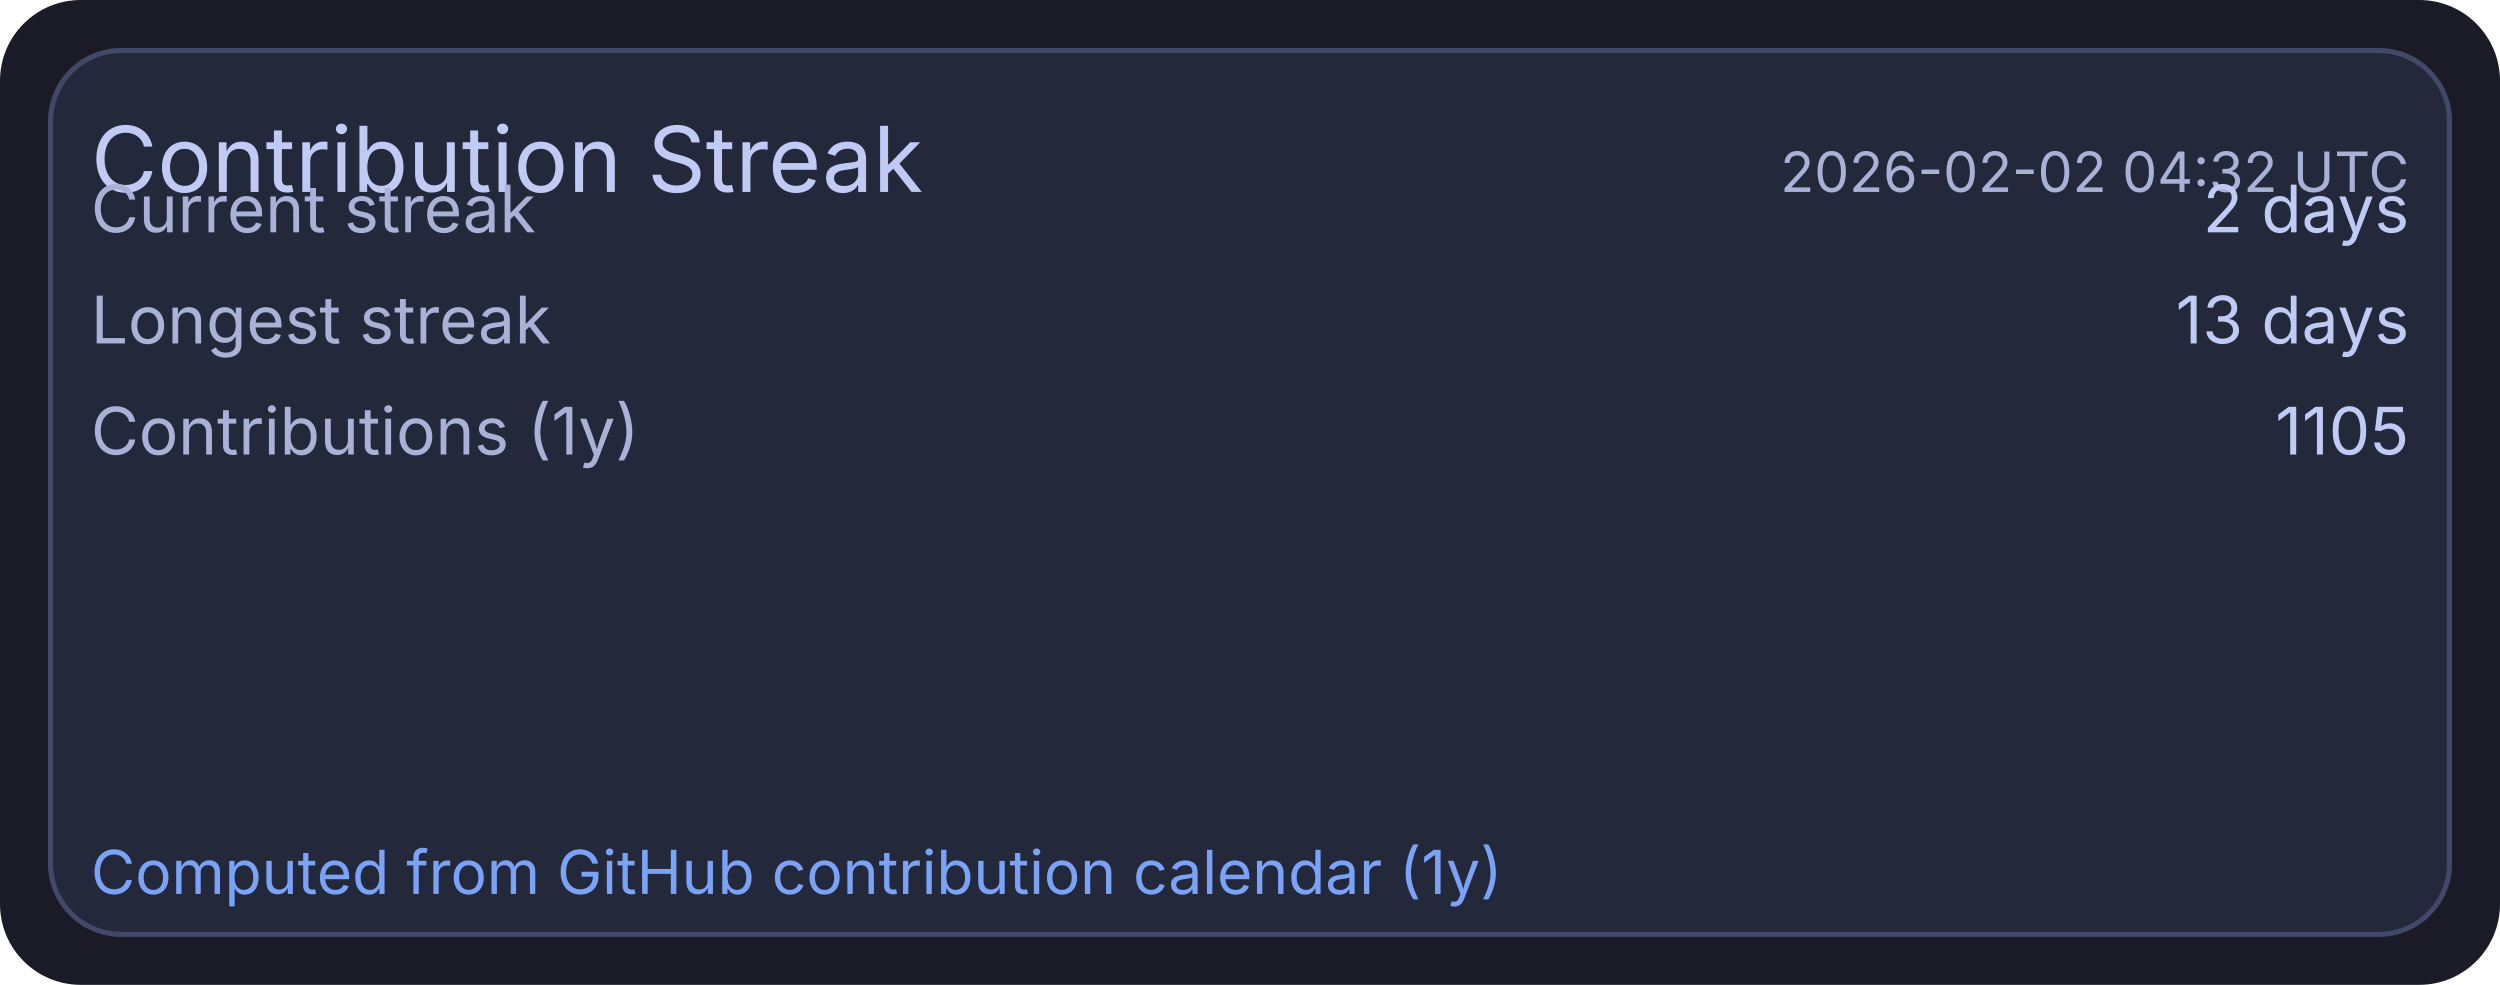
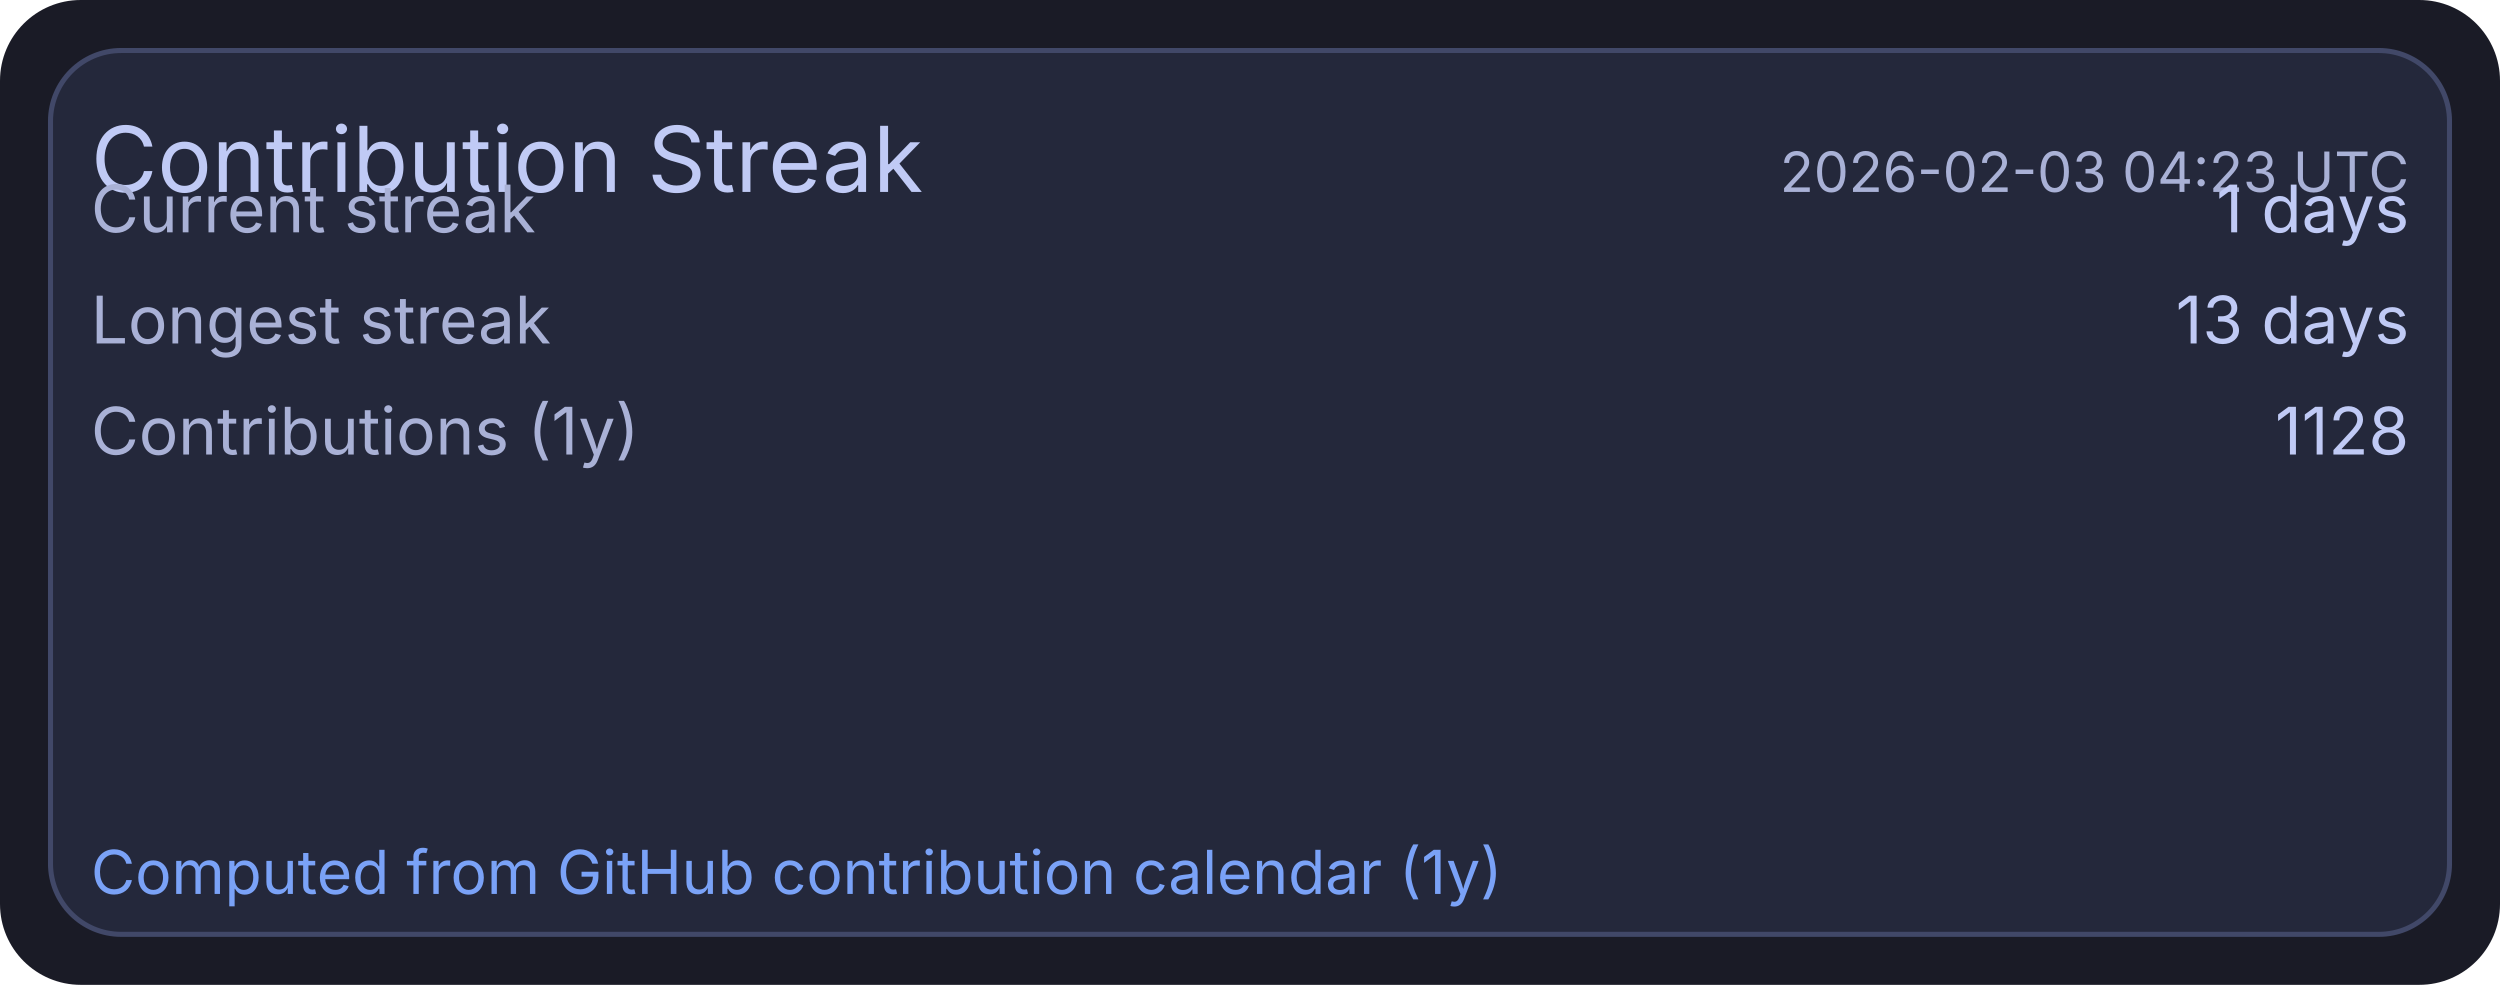
<svg xmlns="http://www.w3.org/2000/svg" width="495" height="195" viewBox="0 0 495 195">
  <rect x="0" y="0" width="495" height="195" rx="16" fill="#1a1b26" />
  <rect x="10" y="10" width="475" height="175" rx="14" fill="#24283b" stroke="#414868" stroke-width="1" />
  <text x="18" y="38" fill="#c0caf5" font-size="18" font-family="ui-sans-serif, system-ui, -apple-system, Segoe UI">Contribution Streak</text>
-   <text x="477" y="38" text-anchor="end" fill="#a9b1d6" font-size="11" font-family="ui-sans-serif, system-ui, -apple-system, Segoe UI">2026-02-02 04:32 UTC</text>
+   <text x="477" y="38" text-anchor="end" fill="#a9b1d6" font-size="11" font-family="ui-sans-serif, system-ui, -apple-system, Segoe UI">2026-02-03 04:23 UTC</text>
  <text x="18" y="46" fill="#a9b1d6" font-size="13" font-family="ui-sans-serif, system-ui, -apple-system, Segoe UI">Current streak</text>
-   <text x="477" y="46" text-anchor="end" fill="#c0caf5" font-size="13" font-family="ui-sans-serif, system-ui, -apple-system, Segoe UI">2 days</text>
+   <text x="477" y="46" text-anchor="end" fill="#c0caf5" font-size="13" font-family="ui-sans-serif, system-ui, -apple-system, Segoe UI">1 days</text>
  <text x="18" y="68" fill="#a9b1d6" font-size="13" font-family="ui-sans-serif, system-ui, -apple-system, Segoe UI">Longest streak</text>
  <text x="477" y="68" text-anchor="end" fill="#c0caf5" font-size="13" font-family="ui-sans-serif, system-ui, -apple-system, Segoe UI">13 days</text>
  <text x="18" y="90" fill="#a9b1d6" font-size="13" font-family="ui-sans-serif, system-ui, -apple-system, Segoe UI">Contributions (1y)</text>
-   <text x="477" y="90" text-anchor="end" fill="#c0caf5" font-size="13" font-family="ui-sans-serif, system-ui, -apple-system, Segoe UI">1105</text>
+   <text x="477" y="90" text-anchor="end" fill="#c0caf5" font-size="13" font-family="ui-sans-serif, system-ui, -apple-system, Segoe UI">1128</text>
  <text x="18" y="177" fill="#7aa2f7" font-size="12" font-family="ui-sans-serif, system-ui, -apple-system, Segoe UI">Computed from GitHub contribution calendar (1y)</text>
</svg>
